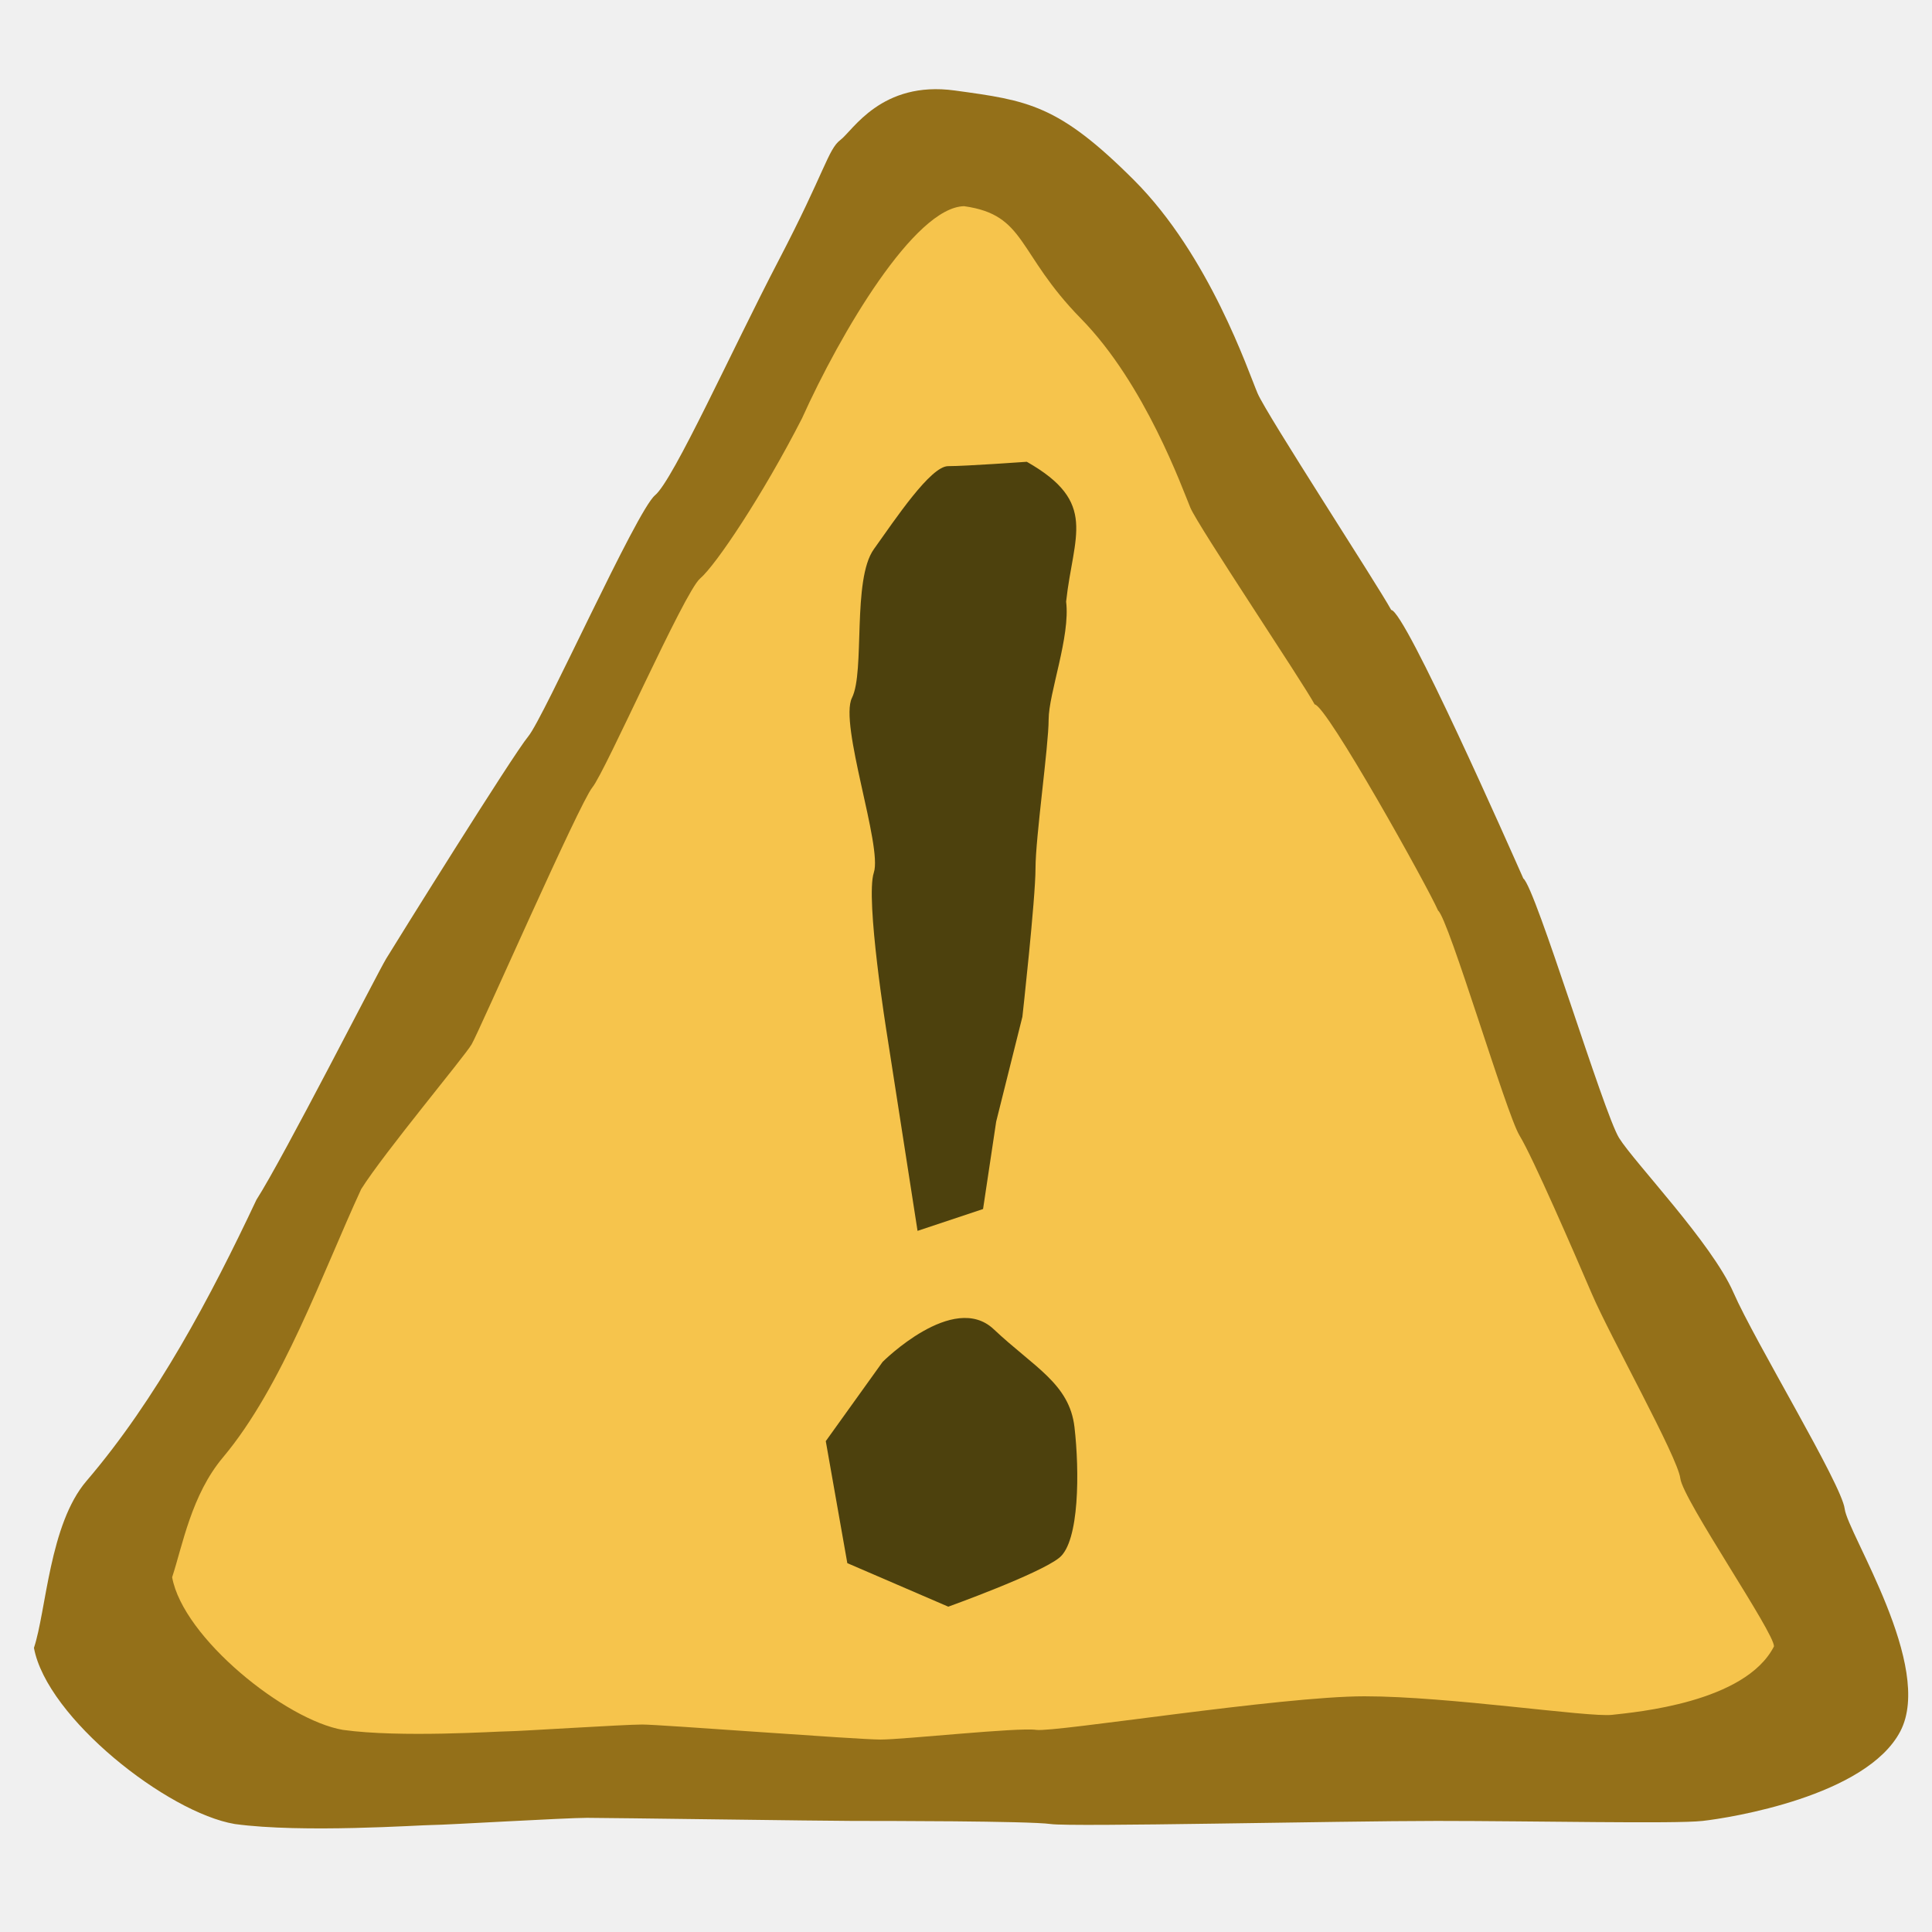
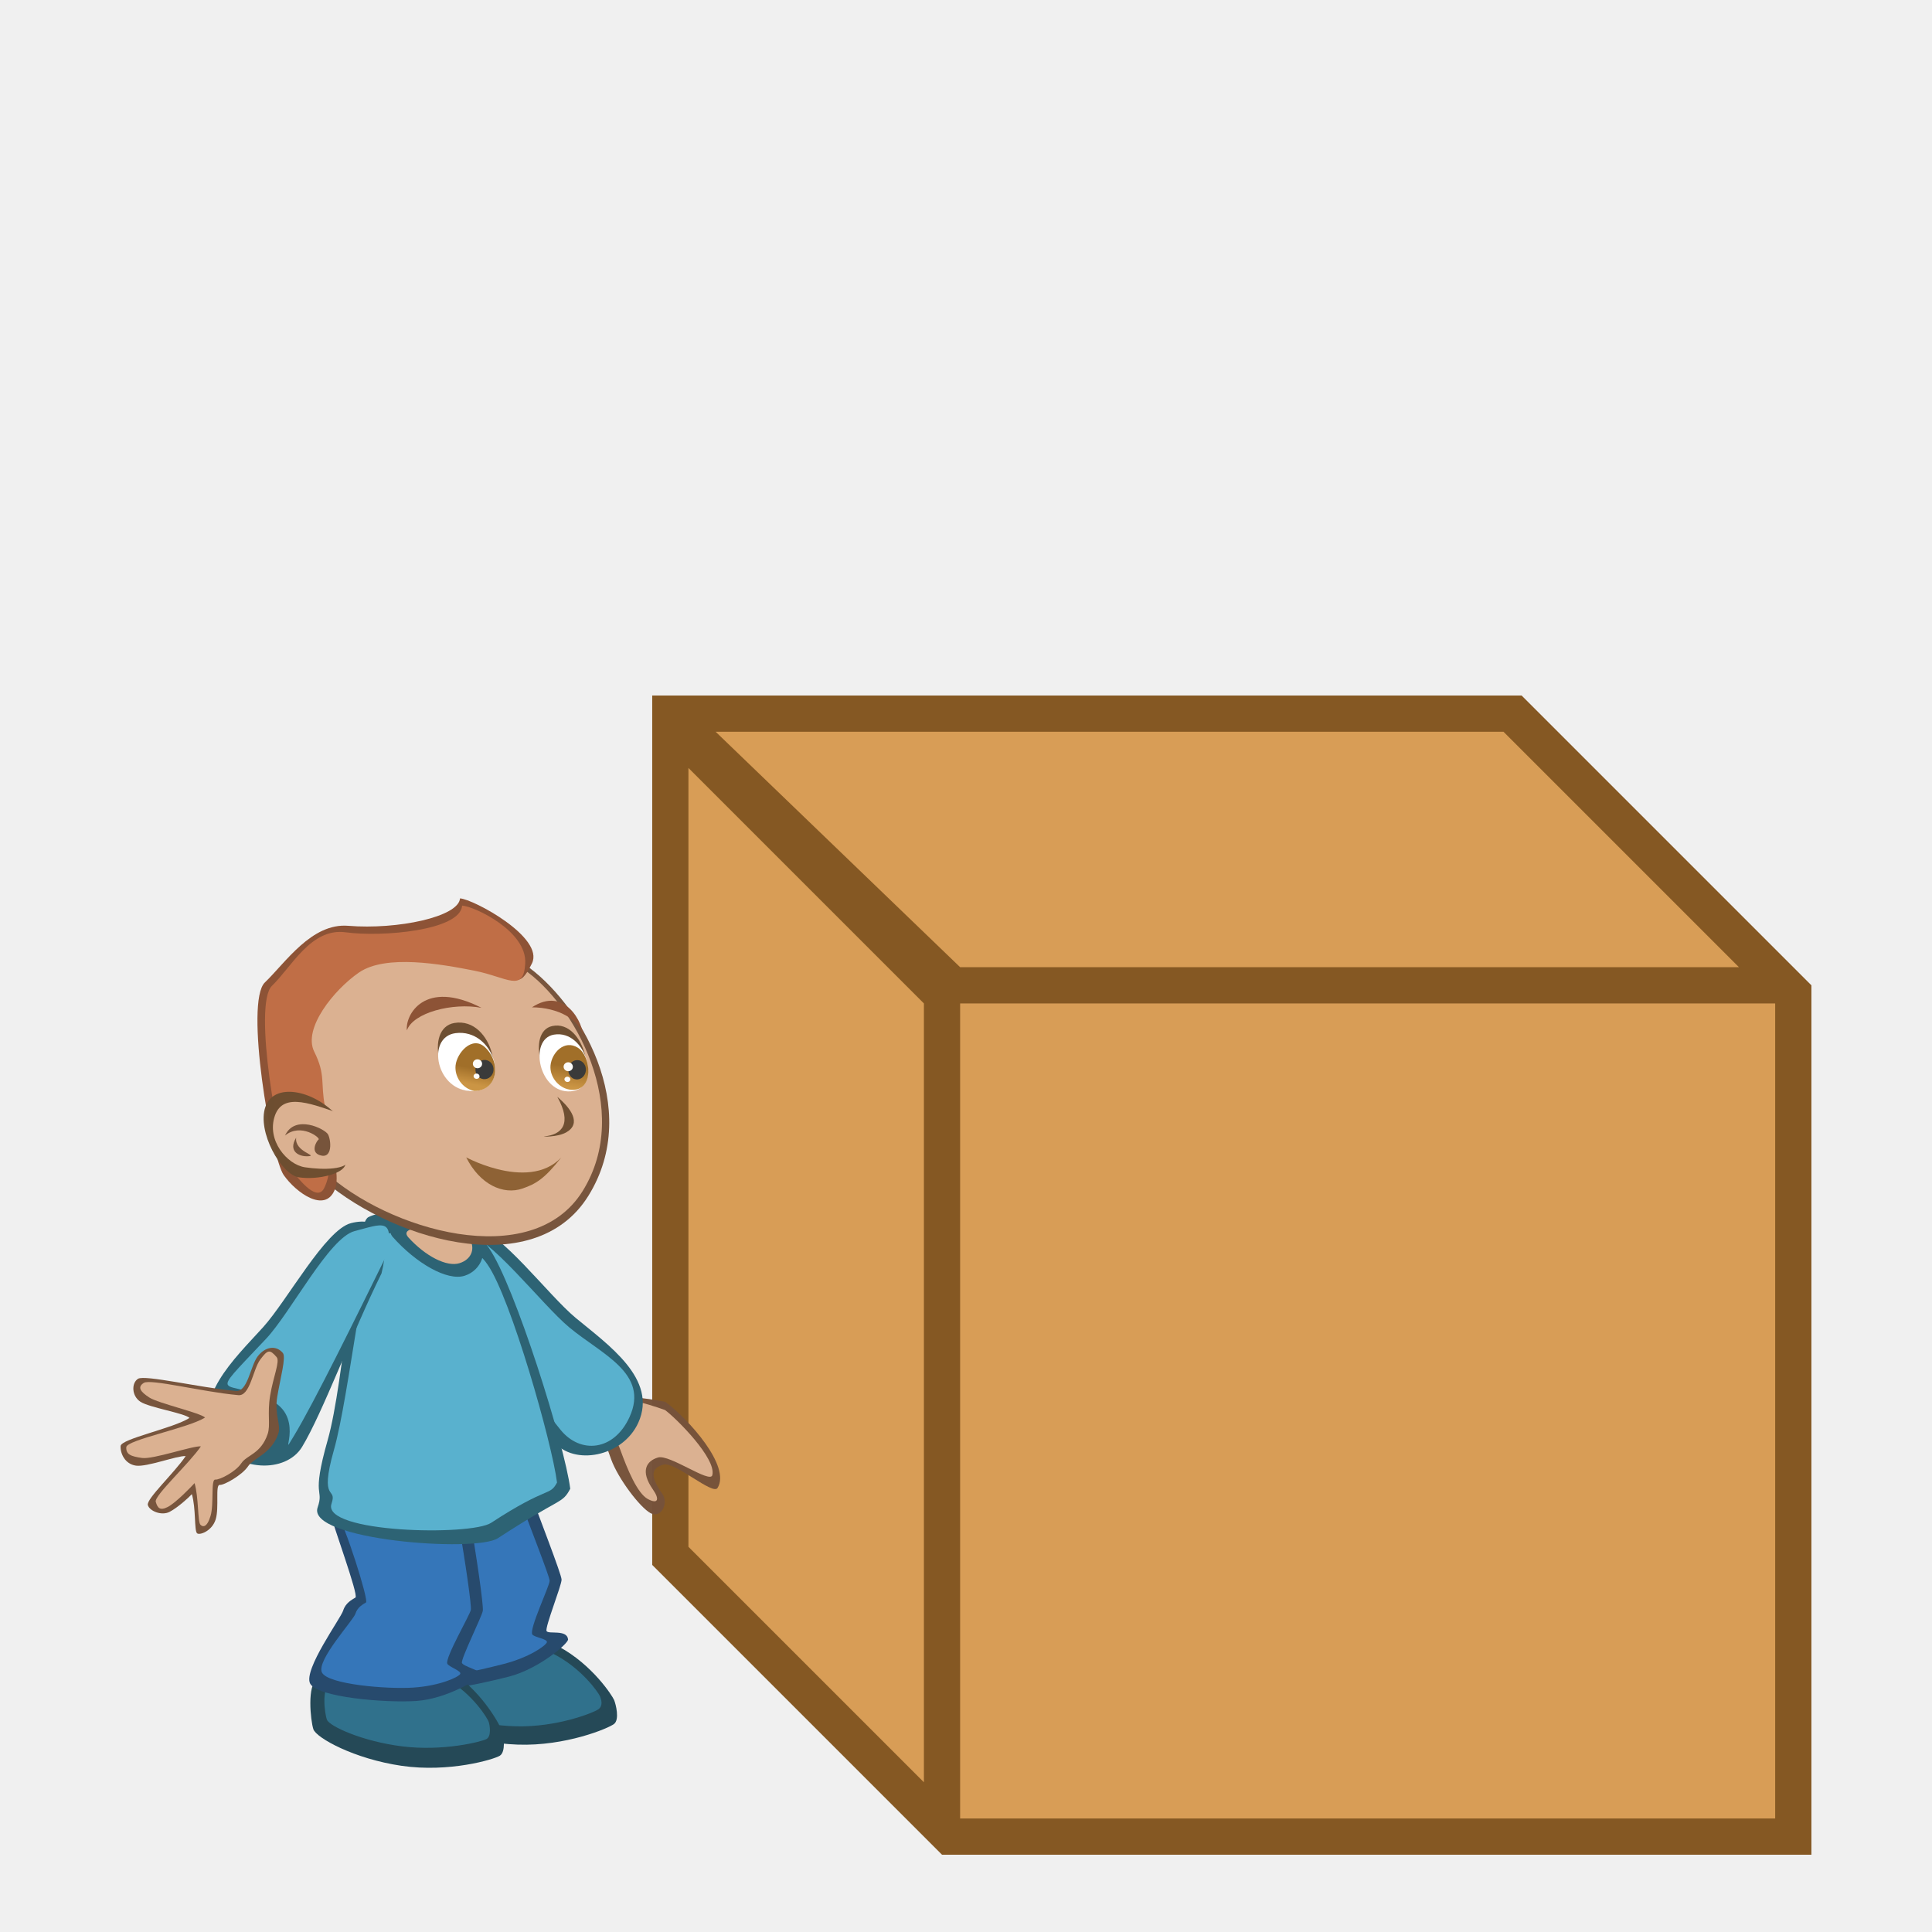
- <svg xmlns="http://www.w3.org/2000/svg" width="100" height="100" id="svg2" version="1.0">
-   <defs id="defs4" />
-   <g id="layer1">
-     <path style="fill:#947019;fill-opacity:1;fill-rule:evenodd;stroke:none" d="m 13.272,62.102 c 1.399,-2.179 6.258,-11.724 6.717,-12.482 0.459,-0.758 6.557,-10.549 7.357,-11.509 0.8,-0.96 5.598,-11.676 6.557,-12.475 0.96,-0.8 3.998,-7.557 6.398,-12.155 2.399,-4.598 2.559,-5.758 3.199,-6.238 0.64,-0.48 2.119,-3.079 5.918,-2.559 3.799,0.52 5.358,0.72 9.276,4.638 3.918,3.918 5.918,9.916 6.398,11.036 0.48,1.12 6.196,9.892 6.916,11.212 0.72,0.04 6.199,12.459 6.839,13.899 0.64,0.48 4.158,12.155 4.958,13.435 0.8,1.28 4.798,5.438 5.918,7.997 1.12,2.559 5.598,9.916 5.758,11.196 0.16,1.28 4.638,8.157 2.879,11.516 -1.759,3.359 -8.797,4.478 -10.236,4.638 -1.439,0.16 -8.637,0 -13.755,0 -5.118,0 -18.873,0.32 -19.992,0.16 -1.12,-0.16 -8.797,-0.16 -10.236,-0.16 -1.439,0 -12.635,-0.16 -13.755,-0.16 -1.12,0 -7.357,0.37 -7.997,0.37 -0.64,0 -6.717,0.43 -10.236,-0.05 C 8.667,93.824 2.424,88.913 1.757,85.293 2.396,83.373 2.556,78.895 4.476,76.656 8.107,72.412 10.907,67.122 13.272,62.102 z" id="path11693" />
-     <path style="fill:#f6c44c;fill-opacity:1;fill-rule:evenodd;stroke:none" d="m 18.697,61.546 c 1.19,-1.888 5.319,-6.827 5.71,-7.484 0.39,-0.657 5.574,-12.473 6.253,-13.305 0.68,-0.832 4.758,-10.117 5.574,-10.81 0.816,-0.693 3.239,-4.309 5.278,-8.294 1.992,-4.422 5.824,-10.92 8.389,-10.981 3.229,0.45 2.717,2.422 6.048,5.817 3.331,3.395 5.256,8.819 5.664,9.789 0.408,0.97 5.821,9.039 6.433,10.182 0.612,0.035 5.846,9.424 6.389,10.671 0.544,0.416 3.535,10.533 4.214,11.641 0.68,1.109 2.799,5.992 3.75,8.209 0.952,2.217 4.438,8.433 4.574,9.541 0.136,1.109 4.902,8.028 4.846,8.699 -1.495,2.91 -7.157,3.401 -8.38,3.539 -1.223,0.139 -8.461,-0.96 -12.811,-0.96 -4.35,0 -16.041,1.877 -16.993,1.738 -0.952,-0.139 -6.837,0.501 -8.061,0.501 -1.223,0 -11.379,-0.778 -12.331,-0.778 -0.952,0 -6.413,0.352 -6.957,0.352 -0.544,0 -5.55,0.341 -8.54,-0.075 -2.963,-0.507 -8.269,-4.762 -8.836,-7.9 0.544,-1.663 1,-4.264 2.631,-6.204 3.087,-3.677 5.146,-9.541 7.157,-13.891 z" id="path12580" />
-     <path style="fill:#4d410d;fill-opacity:1;fill-rule:evenodd;stroke:none" d="M 47.492,63.71 45.909,53.532 c 0,0 -1.131,-7.012 -0.679,-8.369 0.452,-1.357 -1.809,-7.69 -1.131,-9.047 0.679,-1.357 0,-6.107 1.131,-7.69 1.131,-1.583 2.94,-4.298 3.845,-4.298 0.905,0 4.071,-0.226 4.071,-0.226 3.708,2.101 2.409,3.8 2.036,7.238 0.226,1.809 -0.905,4.75 -0.905,6.107 0,1.357 -0.679,6.107 -0.679,7.69 0,1.583 -0.679,7.69 -0.679,7.69 l -1.357,5.428 -0.679,4.524 -3.393,1.131 z" id="path12582" />
-     <path style="fill:#4d410d;fill-opacity:1;fill-rule:evenodd;stroke:none" d="m 45.686,70.49 c 0,0 3.658,-3.661 5.748,-1.69 2.09,1.971 3.919,2.816 4.181,5.069 0.261,2.253 0.261,5.913 -0.784,6.758 -1.045,0.845 -5.748,2.534 -5.748,2.534 l -5.226,-2.253 -1.115,-6.315 2.944,-4.104 z" id="path12584" />
+ <svg xmlns="http://www.w3.org/2000/svg" xmlns:xlink="http://www.w3.org/1999/xlink" version="1.0" id="svg9131" height="100" width="100">
+   <defs id="defs9133">
+     <linearGradient xlink:href="#linearGradient1200" id="linearGradient1296" gradientUnits="userSpaceOnUse" gradientTransform="matrix(-0.9695804,0.09974415,0.09719467,0.9950131,-9.468647,-2.137586)" x1="38.396" y1="28.537" x2="38.269" y2="30.052" />
+     <linearGradient id="linearGradient1200">
+       <stop id="stop1196" offset="0" style="stop-color:#a16f29;stop-opacity:1" />
+       <stop id="stop1198" offset="1" style="stop-color:#cb9544;stop-opacity:1" />
+     </linearGradient>
+     <linearGradient gradientTransform="matrix(-0.9815442,0.09747867,0.09839397,0.9724134,-9.183707,-1.454476)" gradientUnits="userSpaceOnUse" y2="29.458" x2="47.311" y1="27.522" x1="47.416" id="linearGradient5862-805-5" xlink:href="#linearGradient1200" />
+   </defs>
+   <g id="layer1" style="display:inline">
+     <g transform="translate(0,6)" id="g984">
+       <g transform="translate(-1.933654)" id="g1100">
+         <path style="fill:#855823;fill-opacity:1;stroke:none;stroke-width:0.234px;stroke-linecap:butt;stroke-linejoin:miter;stroke-opacity:1" d="m 35.692,30 v 45 l 15,15 h 45 V 45 l -15,-15 z" id="path826" />
+         <path style="opacity:1;vector-effect:none;fill:#d89d56;fill-opacity:1;fill-rule:evenodd;stroke:none;stroke-width:0.249;stroke-linecap:butt;stroke-linejoin:miter;stroke-miterlimit:4;stroke-dasharray:none;stroke-dashoffset:0;stroke-opacity:1" d="M 51.63,45.938 H 93.817 V 88.125 H 51.63 Z" id="rect867-2-9" />
+         <path style="fill:#d89d56;fill-opacity:1;stroke:none;stroke-width:0.234px;stroke-linecap:butt;stroke-linejoin:miter;stroke-opacity:1" d="M 37.567,74.062 49.755,86.25 V 45.938 L 37.567,33.75 Z" id="path826-6-7-0" />
+         <path id="path823-3" d="M 38.974,31.875 51.63,44.062 H 91.942 L 79.755,31.875 Z" style="fill:#d89d56;fill-opacity:1;stroke:none;stroke-width:0.234px;stroke-linecap:butt;stroke-linejoin:miter;stroke-opacity:1" />
+       </g>
+       <g id="g1294" transform="matrix(-0.5514915,0,0,0.5514915,0.223966,32.68468)">
+         <path style="display:inline;overflow:visible;fill:#76533a;fill-opacity:0.983;fill-rule:evenodd;stroke:none;stroke-width:5.533px;stroke-linecap:butt;stroke-linejoin:miter;stroke-opacity:1" d="m -62.035,61.419 c -2.183,1.623 -6.181,6.065 -4.901,8.09 0.446,0.706 4.007,-2.507 5.084,-2.192 1.077,0.315 1.334,0.985 0.086,2.756 -0.603,0.855 0.122,2.327 1.113,1.798 0.992,-0.53 3.046,-3.238 3.703,-5.058 0.657,-1.82 1.901,-5.27 0.937,-5.69 -1.416,-0.616 -6.022,0.295 -6.022,0.295 z" id="path6085-2" />
+         <path style="display:inline;overflow:visible;fill:#dbb191;fill-opacity:1;fill-rule:evenodd;stroke:none;stroke-width:5.533px;stroke-linecap:butt;stroke-linejoin:miter;stroke-opacity:1" d="m -66.447,68.308 c 0.213,0.805 4.012,-1.978 5.089,-1.663 1.077,0.315 1.721,1.252 0.472,3.023 -0.603,0.855 -0.507,1.409 0.485,0.88 0.992,-0.53 1.93,-2.804 2.587,-4.624 0.657,-1.82 2.764,-4.38 1.8,-4.8 -1.416,-0.616 -5.996,1.067 -5.996,1.067 -1.091,0.811 -4.847,4.568 -4.437,6.117 z" id="path6085-3-9" />
+         <path style="display:inline;overflow:visible;fill:#2d6374;fill-opacity:1;fill-rule:evenodd;stroke:none;stroke-width:4.483px;stroke-linecap:butt;stroke-linejoin:miter;stroke-opacity:1" d="m -41.89,50.104 c -3.627,5.303 -7.314,12.161 -9.686,15.058 -1.873,2.288 -6.467,1.433 -7.925,-1.781 -1.856,-4.092 2.835,-7.311 5.888,-9.847 2.613,-2.171 7.089,-8.232 9.552,-8.503 2.619,-0.289 3.647,1.43 2.171,5.074 z" id="path5890-2-1" />
+         <path style="display:inline;overflow:visible;fill:#59b1ce;fill-opacity:1;fill-rule:evenodd;stroke:none;stroke-width:4.483px;stroke-linecap:butt;stroke-linejoin:miter;stroke-opacity:1" d="m -41.586,48.855 c -3.627,5.303 -8.252,12.307 -10.624,15.204 -1.873,2.288 -5.018,1.988 -6.476,-1.226 -1.856,-4.091 2.605,-5.856 5.657,-8.392 2.613,-2.171 7.564,-8.725 10.027,-8.996 2.619,-0.289 2.892,-0.234 1.416,3.411 z" id="path5890-6-6-2" />
+         <path style="display:inline;overflow:visible;fill:#254957;fill-opacity:1;fill-rule:evenodd;stroke:none;stroke-width:4.483px;stroke-linecap:butt;stroke-linejoin:miter;stroke-opacity:1" d="m -52.034,84.393 c -3.147,1.691 -5.035,4.62 -5.2,5.023 -0.165,0.403 -0.521,1.824 0.006,2.237 0.527,0.413 4.55,2.101 9.054,1.94 4.505,-0.162 8.256,-1.743 8.611,-2.518 0.355,-0.775 1.067,-4.138 0.137,-4.669 -0.93,-0.531 -10.614,-2.83 -12.609,-2.011 z" id="path5960-2-7" />
+         <path style="display:inline;overflow:visible;fill:#30718c;fill-opacity:1;fill-rule:evenodd;stroke:none;stroke-width:4.483px;stroke-linecap:butt;stroke-linejoin:miter;stroke-opacity:1" d="m -51.48,85.052 c -2.679,1.332 -4.275,3.661 -4.413,3.982 -0.139,0.321 -0.322,0.903 0.13,1.236 0.453,0.333 3.901,1.707 7.749,1.605 3.848,-0.102 7.045,-1.343 7.343,-1.96 0.298,-0.618 0.775,-2.749 -0.023,-3.179 -0.798,-0.43 -9.087,-2.326 -10.787,-1.684 z" id="path5960-9-0-0" />
+         <path style="display:inline;overflow:visible;fill:#274a6d;fill-opacity:1;fill-rule:evenodd;stroke:none;stroke-width:4.483px;stroke-linecap:butt;stroke-linejoin:miter;stroke-opacity:1" d="m -48.616,67.946 c -1.687,4.583 -3.664,9.641 -3.684,10.157 -0.021,0.516 1.59,4.514 1.406,4.836 -0.185,0.322 -1.913,-0.185 -2.015,0.776 -0.041,0.385 2.762,2.789 5.576,3.504 2.814,0.715 8.287,1.93 9.145,0.76 0.858,-1.17 -1.129,-6.795 -1.214,-7.539 -0.085,-0.743 -0.623,-1.151 -0.912,-1.408 -0.289,-0.258 2.142,-6.386 2.537,-7.401 0.395,-1.015 -9.431,-3.927 -10.837,-3.686 z" id="path5925-8-9" />
+         <path style="display:inline;overflow:visible;fill:#3576b9;fill-opacity:1;fill-rule:evenodd;stroke:none;stroke-width:4.483px;stroke-linecap:butt;stroke-linejoin:miter;stroke-opacity:1" d="m -47.927,69.35 c -1.455,3.951 -3.235,8.42 -3.253,8.865 -0.018,0.445 1.943,4.531 1.626,5.038 -0.17,0.272 -1.473,0.424 -1.365,0.74 0.108,0.316 1.643,1.419 4.07,2.036 2.426,0.617 7.011,1.745 7.75,0.737 0.74,-1.009 -1.415,-5.602 -1.488,-6.243 -0.073,-0.641 -0.537,-0.992 -0.787,-1.214 -0.249,-0.222 1.495,-6.288 2.472,-7.231 0.676,-0.652 -7.813,-2.935 -9.025,-2.727 z" id="path5925-1-7-3" />
+         <path style="display:inline;overflow:visible;fill:#254957;fill-opacity:1;fill-rule:evenodd;stroke:none;stroke-width:4.483px;stroke-linecap:butt;stroke-linejoin:miter;stroke-opacity:1" d="m -42.127,86.857 c -2.945,2.021 -4.506,5.137 -4.626,5.556 -0.121,0.418 -0.32,1.869 0.248,2.223 0.568,0.353 4.75,1.597 9.211,0.949 4.461,-0.648 8.019,-2.626 8.288,-3.435 0.269,-0.809 0.613,-4.229 -0.369,-4.657 -0.982,-0.428 -10.858,-1.665 -12.752,-0.636 z" id="path5960-6" />
+         <path style="display:inline;overflow:visible;fill:#30718c;fill-opacity:1;fill-rule:evenodd;stroke:none;stroke-width:4.483px;stroke-linecap:butt;stroke-linejoin:miter;stroke-opacity:1" d="m -41.504,87.424 c -2.519,1.468 -3.853,3.731 -3.956,4.035 -0.103,0.304 -0.274,1.358 0.212,1.614 0.486,0.257 4.062,1.16 7.877,0.689 3.815,-0.471 6.858,-1.907 7.088,-2.495 0.23,-0.588 0.524,-3.071 -0.315,-3.382 -0.84,-0.311 -9.285,-1.209 -10.906,-0.462 z" id="path5960-9-06" />
+         <path style="display:inline;overflow:visible;fill:#274a6d;fill-opacity:1;fill-rule:evenodd;stroke:none;stroke-width:4.483px;stroke-linecap:butt;stroke-linejoin:miter;stroke-opacity:1" d="m -43.514,71.246 c -0.837,4.811 -1.467,9.273 -1.395,9.784 0.072,0.511 2.084,4.545 1.96,4.895 -0.124,0.35 -2.032,0.787 -1.843,1.125 0.189,0.338 3.217,2.248 6.114,2.446 2.897,0.199 9.349,-0.341 9.983,-1.646 0.634,-1.305 -2.89,-6.12 -3.107,-6.836 -0.217,-0.716 -0.82,-1.02 -1.151,-1.222 -0.331,-0.202 2.194,-7.011 2.4,-8.08 0.207,-1.07 -11.622,-0.957 -12.962,-0.467 z" id="path5925-2" />
+         <path style="display:inline;overflow:visible;fill:#3576b9;fill-opacity:1;fill-rule:evenodd;stroke:none;stroke-width:4.483px;stroke-linecap:butt;stroke-linejoin:miter;stroke-opacity:1" d="m -42.584,72.504 c -0.722,4.148 -1.265,7.995 -1.203,8.436 0.062,0.441 2.434,4.498 2.213,5.054 -0.118,0.298 -1.373,0.682 -1.21,0.973 0.163,0.291 1.871,1.101 4.369,1.272 2.498,0.171 8.06,-0.294 8.607,-1.419 0.546,-1.125 -2.957,-4.895 -3.144,-5.513 -0.187,-0.617 -0.707,-0.879 -0.992,-1.053 -0.285,-0.174 1.989,-7.352 2.781,-8.454 0.548,-0.763 -10.266,0.282 -11.422,0.704 z" id="path5925-1-6" />
+         <path style="display:inline;overflow:visible;fill:#2d6374;fill-opacity:1;fill-rule:evenodd;stroke:none;stroke-width:4.483px;stroke-linecap:butt;stroke-linejoin:miter;stroke-opacity:1" d="m -45.475,46.977 c -2.409,3.429 -7.134,18.546 -7.639,22.603 0.78,1.465 0.817,0.736 6.788,4.641 2.108,1.379 17.958,0.153 16.923,-2.88 -0.639,-1.873 0.646,-0.73 -0.947,-6.333 -1.593,-5.603 -2.41,-20.189 -3.82,-20.921 -2.094,-1.087 -9.136,-0.425 -11.305,2.889 z" id="path5873-0-1" />
+         <path style="display:inline;overflow:visible;fill:#59b1ce;fill-opacity:1;fill-rule:evenodd;stroke:none;stroke-width:4.483px;stroke-linecap:butt;stroke-linejoin:miter;stroke-opacity:1" d="m -45.35,48.537 c -2.183,3.108 -6.065,16.783 -6.523,20.459 0.707,1.328 0.774,0.242 6.185,3.782 1.91,1.25 15.92,0.956 14.982,-1.792 -0.579,-1.697 1.214,0.032 -0.229,-5.046 -1.444,-5.078 -2.892,-19.358 -4.17,-20.021 -1.898,-0.985 -8.28,-0.386 -10.245,2.618 z" id="path5873-8" />
+         <path style="display:inline;overflow:visible;fill:#2d6374;fill-opacity:1;fill-rule:evenodd;stroke:none;stroke-width:4.483px;stroke-linecap:butt;stroke-linejoin:miter;stroke-opacity:1" d="m -35.401,49.367 c 2.838,5.764 5.516,13.076 7.453,16.279 1.53,2.53 6.199,2.336 8.098,-0.639 2.417,-3.787 -1.77,-7.639 -4.432,-10.583 -2.279,-2.52 -5.85,-9.154 -8.25,-9.772 -2.551,-0.657 -3.813,0.898 -2.869,4.715 z" id="path5890-7" />
+         <path style="display:inline;overflow:visible;fill:#59b1ce;fill-opacity:1;fill-rule:evenodd;stroke:none;stroke-width:4.483px;stroke-linecap:butt;stroke-linejoin:miter;stroke-opacity:1" d="m -35.801,47.811 c 2.838,5.764 6.699,13.63 8.636,16.833 1.53,2.53 -1.116,-1.559 1.972,-3.269 4.381,-2.426 6.54,0.399 0.64,-5.857 -2.331,-2.472 -5.927,-9.504 -8.327,-10.122 -2.551,-0.657 -3.865,-1.401 -2.921,2.416 z" id="path5890-6-9" />
+         <path style="display:inline;overflow:visible;fill:#76533a;fill-opacity:0.983;fill-rule:evenodd;stroke:none;stroke-width:4.483px;stroke-linecap:butt;stroke-linejoin:miter;stroke-opacity:1" d="m -21.657,60.393 c 3.268,-0.294 8.479,-1.533 9.109,-1.134 0.63,0.398 0.607,1.615 -0.232,2.16 -0.839,0.544 -4.136,1.067 -4.601,1.513 1.518,0.98 6.431,1.956 6.468,2.64 0.037,0.683 -0.398,1.693 -1.443,1.839 -1.046,0.146 -3.874,-0.958 -4.668,-0.896 1.102,1.619 3.721,4.031 3.554,4.599 -0.167,0.569 -1.295,1.023 -2.045,0.632 -0.75,-0.391 -1.802,-1.342 -2.085,-1.661 -0.396,1.337 -0.212,3.387 -0.482,3.667 -0.219,0.228 -1.421,-0.19 -1.758,-1.308 -0.337,-1.118 0.061,-3.266 -0.379,-3.224 -0.41,0.04 -2.122,-0.941 -2.647,-1.736 -0.525,-0.795 -2.205,-1.18 -2.847,-3.069 -0.284,-0.834 0.38,-1.762 0.098,-3.472 -0.289,-1.749 -0.85,-3.725 -0.523,-4.11 0.654,-0.771 1.681,-0.576 2.361,0.325 0.71,0.94 0.939,3.451 2.118,3.237 z" id="path5995-20" />
+         <path style="display:inline;overflow:visible;fill:#dbb191;fill-opacity:1;fill-rule:evenodd;stroke:none;stroke-width:4.483px;stroke-linecap:butt;stroke-linejoin:miter;stroke-opacity:1" d="m -21.887,60.787 c 3.268,-0.294 8.166,-1.543 8.795,-1.144 0.63,0.398 0.325,0.828 -0.514,1.373 -0.839,0.544 -4.767,1.432 -5.233,1.878 1.518,0.98 7.356,2.101 7.393,2.784 0.037,0.683 -0.434,0.867 -1.48,1.013 -1.046,0.146 -4.73,-1.151 -5.523,-1.09 1.102,1.619 4.404,4.637 4.237,5.206 -0.167,0.569 -0.388,0.868 -1.138,0.477 -0.75,-0.391 -2.222,-1.912 -2.504,-2.232 -0.396,1.337 -0.28,3.624 -0.55,3.905 -0.219,0.228 -0.614,0.29 -0.951,-0.828 -0.337,-1.118 -0.005,-3.452 -0.446,-3.409 -0.41,0.04 -1.915,-0.736 -2.44,-1.531 -0.525,-0.795 -1.832,-0.857 -2.474,-2.746 -0.284,-0.834 0.049,-1.902 -0.233,-3.612 -0.289,-1.749 -0.939,-3.214 -0.612,-3.6 0.654,-0.771 0.852,-0.689 1.532,0.212 0.71,0.94 0.959,3.559 2.138,3.344 z" id="path5995-2-2" />
+         <path style="display:inline;overflow:visible;fill:#2d6374;fill-opacity:1;fill-rule:evenodd;stroke:none;stroke-width:4.483px;stroke-linecap:butt;stroke-linejoin:miter;stroke-opacity:1" d="m -36.401,45.889 c -2.218,2.521 -5.165,4.223 -6.8,3.7 -1.635,-0.523 -2.244,-2.405 -1.353,-3.709 2.717,-0.294 9.482,-1.962 8.153,0.009 z" id="path6030-5-3" />
+         <path style="display:inline;overflow:visible;fill:#dbb191;fill-opacity:1;fill-rule:evenodd;stroke:none;stroke-width:4.483px;stroke-linecap:butt;stroke-linejoin:miter;stroke-opacity:1" d="m -37.913,45.981 c -1.612,1.78 -3.613,2.799 -4.802,2.431 -1.188,-0.369 -1.533,-1.463 -0.885,-2.384 0.648,-0.921 6.982,-1.532 5.687,-0.046 z" id="path6030-7" />
+         <path style="display:inline;overflow:visible;fill:#76533a;fill-opacity:0.983;fill-rule:evenodd;stroke:none;stroke-width:4.483px;stroke-linecap:butt;stroke-linejoin:miter;stroke-opacity:1" d="m -48.863,20.388 c -5.049,3.449 -11.099,13.425 -5.948,21.707 5.15,8.282 19.005,3.985 25.422,-1.966 6.417,-5.951 5.271,-15.3 2.485,-18.364 -2.786,-3.064 -10.152,-7.985 -21.959,-1.377 z" id="path4285-3-2" />
+         <path style="display:inline;overflow:visible;fill:#dbb191;fill-opacity:1;fill-rule:evenodd;stroke:none;stroke-width:4.483px;stroke-linecap:butt;stroke-linejoin:miter;stroke-opacity:1" d="m -48.785,20.861 c -4.671,3.191 -10.258,13.114 -5.493,20.777 4.766,7.663 18.305,3.663 24.242,-1.843 5.938,-5.506 4.644,-14.458 2.066,-17.293 -2.578,-2.835 -9.891,-7.755 -20.816,-1.641 z" id="path4285-2" />
+         <path style="display:inline;overflow:visible;fill:#8d5336;fill-opacity:1;fill-rule:evenodd;stroke:none;stroke-width:4.483px;stroke-linecap:butt;stroke-linejoin:miter;stroke-opacity:1" d="m -46.441,21.121 c 4.969,-0.795 10.993,-2.084 13.427,-0.356 2.434,1.728 6.621,7.684 5.468,9.995 -1.153,2.311 -4.468,8.347 -3.456,10.779 0.913,2.192 3.608,0.264 4.775,-1.389 1.167,-1.653 3.694,-16.252 1.772,-18.089 -1.922,-1.837 -4.374,-5.598 -7.821,-5.316 -4.626,0.378 -10.364,-0.84 -10.493,-2.573 -1.235,0.063 -7.946,3.659 -6.75,6.102 1.302,2.659 1.569,1.067 3.079,0.848 z" id="path5169-8" />
+         <path style="display:inline;overflow:visible;fill:#c06e46;fill-opacity:1;fill-rule:evenodd;stroke:none;stroke-width:4.483px;stroke-linecap:butt;stroke-linejoin:miter;stroke-opacity:1" d="m -33.277,21.134 c 2.33,1.613 5.283,5.24 4.188,7.433 -1.095,2.194 -0.568,2.932 -1.008,5.143 -0.71,3.572 -0.637,6.305 0.093,7.682 0.73,1.376 2.607,-1.145 3.161,-1.929 1.108,-1.569 3.545,-15.346 1.721,-17.09 -1.825,-1.744 -3.659,-5.463 -6.912,-5.018 -3.405,0.466 -10.765,-0.16 -10.934,-2.506 -1.156,0.071 -6.092,2.391 -5.921,5.424 0.158,2.796 1.68,1.296 4.767,0.686 3.087,-0.61 8.328,-1.566 10.844,0.176 z" id="path5169-6-9" />
+         <path style="display:inline;overflow:visible;fill:#6c4e30;fill-opacity:0.978;fill-rule:evenodd;stroke:none;stroke-width:4.483px;stroke-linecap:butt;stroke-linejoin:miter;stroke-opacity:1" d="m -31.218,34.539 c 2.268,-2.431 5.921,-3.103 6.718,-0.794 0.797,2.308 -1.476,6.357 -3.151,6.608 -1.77,0.266 -4.249,-0.339 -4.365,-1.246" id="path5003-7" />
+         <path style="display:inline;overflow:visible;fill:#dbb191;fill-opacity:1;fill-rule:evenodd;stroke:none;stroke-width:4.483px;stroke-linecap:butt;stroke-linejoin:miter;stroke-opacity:1" d="m -31.833,34.482 c 2.79,-0.936 5.644,-2.222 6.441,0.087 0.797,2.308 -1.149,4.589 -2.823,4.84 -1.77,0.266 -3.997,0.22 -4.113,-0.687" id="path5003-6-3" />
+         <path style="display:inline;overflow:visible;fill:#6c4e30;fill-opacity:0.978;fill-rule:evenodd;stroke:none;stroke-width:7.015px;stroke-linecap:butt;stroke-linejoin:miter;stroke-opacity:1" d="m -51.899,32.798 c -1.423,2.533 -0.42,3.552 1.203,3.709 0.344,0.033 -1.215,0.1 -2.053,-0.382 -1.456,-0.839 -0.41,-2.274 0.85,-3.327 z" id="path5097-6" />
+         <path style="display:inline;overflow:visible;fill:#8e6235;fill-opacity:1;fill-rule:evenodd;stroke:none;stroke-width:5.339px;stroke-linecap:butt;stroke-linejoin:miter;stroke-opacity:1" d="m -52.279,38.484 c 3.215,3.385 9.675,-0.418 8.932,-0.01 -1.287,2.561 -3.48,3.554 -5.281,2.93 -1.281,-0.443 -2.071,-0.918 -3.65,-2.92 z" id="path5099-1" />
+         <path style="display:inline;overflow:visible;fill:#76533a;fill-opacity:0.983;fill-rule:evenodd;stroke:none;stroke-width:4.483px;stroke-linecap:butt;stroke-linejoin:miter;stroke-opacity:1" d="m -26.343,36.43 c -0.947,-2.036 -3.755,-0.618 -4.038,-0.108 -0.283,0.51 -0.469,2.353 0.767,1.953 0.927,-0.3 0.305,-1.339 0.115,-1.477 -0.19,-0.138 1.67,-1.591 3.157,-0.368 z" id="path5101-2" />
+         <path style="display:inline;overflow:visible;fill:#76533a;fill-opacity:0.983;fill-rule:evenodd;stroke:none;stroke-width:4.483px;stroke-linecap:butt;stroke-linejoin:miter;stroke-opacity:1" d="m -27.391,36.624 c 0.793,1.302 -0.284,1.801 -1.119,1.749 -0.996,-0.062 1.297,-0.402 1.119,-1.749 z" id="path5103-9" />
+         <path style="display:inline;overflow:visible;fill:#6c4e30;fill-opacity:0.978;fill-rule:evenodd;stroke:none;stroke-width:4.483px;stroke-linecap:butt;stroke-linejoin:miter;stroke-opacity:1" d="m -42.238,25.865 c 2.864,0.489 1.431,6.536 -1.643,6.364 -3.578,-0.2 -1.991,-6.984 1.643,-6.364 z" id="path5105-5-3" />
+         <path style="display:inline;overflow:visible;fill:#ffffff;fill-opacity:1;fill-rule:evenodd;stroke:none;stroke-width:4.483px;stroke-linecap:butt;stroke-linejoin:miter;stroke-opacity:1" d="m -42.349,26.82 c 2.819,0.362 1.832,5.616 -1.731,5.437 -3.563,-0.179 -1.91,-5.905 1.731,-5.437 z" id="path5105-1" />
+         <path style="display:inline;overflow:visible;fill:#6c4e30;fill-opacity:0.978;fill-rule:evenodd;stroke:none;stroke-width:4.483px;stroke-linecap:butt;stroke-linejoin:miter;stroke-opacity:1" d="m -51.428,26.153 c 2.459,0.532 0.981,6.111 -1.553,5.974 -3.034,-0.164 -1.5,-6.634 1.553,-5.974 z" id="path5105-7-3-9" />
+         <path style="display:inline;overflow:visible;fill:#ffffff;fill-opacity:1;fill-rule:evenodd;stroke:none;stroke-width:4.483px;stroke-linecap:butt;stroke-linejoin:miter;stroke-opacity:1" d="m -51.583,26.959 c 2.413,0.41 1.427,5.555 -1.583,5.321 -3.011,-0.234 -1.479,-5.841 1.583,-5.321 z" id="path5105-7-4" />
+         <path style="display:inline;overflow:visible;fill:#8d5336;fill-opacity:1;fill-rule:evenodd;stroke:none;stroke-width:4.483px;stroke-linecap:butt;stroke-linejoin:miter;stroke-opacity:1" d="m -44.784,24.442 c 2.715,-0.511 6.413,0.451 7.002,2.114 0.172,-1.42 -1.631,-4.859 -7.002,-2.114 z" id="path5150-7" />
+         <path style="display:inline;overflow:visible;fill:#8d5336;fill-opacity:1;fill-rule:evenodd;stroke:none;stroke-width:4.483px;stroke-linecap:butt;stroke-linejoin:miter;stroke-opacity:1" d="m -49.52,24.396 c -2.412,0.004 -4.636,1.158 -4.83,2.899 -0.015,-1.463 1.77,-4.918 4.83,-2.899 z" id="path5150-5-8" />
+         <path style="color:#000000;display:inline;overflow:visible;visibility:visible;opacity:1;fill:url(#linearGradient1296);fill-opacity:1;fill-rule:nonzero;stroke:none;stroke-width:0.987;stroke-linecap:round;stroke-linejoin:round;stroke-miterlimit:4;stroke-dasharray:none;stroke-dashoffset:0;stroke-opacity:1;marker:none;enable-background:accumulate" d="m -42.35,29.866 c 0.104,1.065 -0.65,2.155 -1.751,2.381 -2.272,-0.031 -2.522,-2.705 -1.008,-4.108 1.199,-1.111 2.642,0.524 2.759,1.727 z" id="path5784-4" />
+         <ellipse transform="matrix(-0.9950131,0.09974415,0.09974415,0.9950131,0,0)" style="color:#000000;display:inline;overflow:visible;visibility:visible;opacity:1;fill:#3a3a3a;fill-opacity:1;fill-rule:nonzero;stroke:none;stroke-width:1;stroke-linecap:round;stroke-linejoin:round;stroke-miterlimit:4;stroke-dasharray:none;stroke-dashoffset:0;stroke-opacity:1;marker:none;enable-background:accumulate" id="path5767-5" cx="47.857" cy="25.59" rx="0.849" ry="0.903" />
+         <path style="color:#000000;display:inline;overflow:visible;visibility:visible;opacity:1;fill:url(#linearGradient5862-805-5);fill-opacity:1;fill-rule:nonzero;stroke:none;stroke-width:0.982;stroke-linecap:round;stroke-linejoin:round;stroke-miterlimit:4;stroke-dasharray:none;stroke-dashoffset:0;stroke-opacity:1;marker:none;enable-background:accumulate" d="m -51.263,29.844 c 0.109,1.074 -0.811,2.24 -1.995,2.295 -2.109,0.097 -1.841,-3.151 -0.572,-3.951 1.269,-0.8 2.448,0.48 2.567,1.656 z" id="path5784-7-0" />
+         <ellipse transform="matrix(-0.9950131,0.09974415,0.09974415,0.9950131,0,0)" style="color:#000000;display:inline;overflow:visible;visibility:visible;opacity:1;fill:#3a3a3a;fill-opacity:1;fill-rule:nonzero;stroke:none;stroke-width:1;stroke-linecap:round;stroke-linejoin:round;stroke-miterlimit:4;stroke-dasharray:none;stroke-dashoffset:0;stroke-opacity:1;marker:none;enable-background:accumulate" id="path5767-2-3" ry="0.908" rx="0.827" cy="24.745" cx="56.506" />
+         <ellipse transform="matrix(-0.9950131,0.09974415,0.09974415,0.9950131,0,0)" style="color:#000000;display:inline;overflow:visible;visibility:visible;opacity:1;fill:#fdfcfa;fill-opacity:1;fill-rule:nonzero;stroke:none;stroke-width:1;stroke-linecap:round;stroke-linejoin:round;stroke-miterlimit:4;stroke-dasharray:none;stroke-dashoffset:0;stroke-opacity:1;marker:none;enable-background:accumulate" id="path5834-6" cx="47.149" cy="25.117" rx="0.435" ry="0.419" />
+         <ellipse transform="matrix(-0.9950131,0.09974415,0.09974415,0.9950131,0,0)" style="color:#000000;display:inline;overflow:visible;visibility:visible;opacity:1;fill:#fdfcfa;fill-opacity:1;fill-rule:nonzero;stroke:none;stroke-width:1;stroke-linecap:round;stroke-linejoin:round;stroke-miterlimit:4;stroke-dasharray:none;stroke-dashoffset:0;stroke-opacity:1;marker:none;enable-background:accumulate" id="path5836-1" cx="47.178" cy="26.287" rx="0.279" ry="0.25" />
+         <ellipse transform="matrix(-0.9950131,0.09974415,0.09974415,0.9950131,0,0)" style="color:#000000;display:inline;overflow:visible;visibility:visible;opacity:1;fill:#fdfcfa;fill-opacity:1;fill-rule:nonzero;stroke:none;stroke-width:1;stroke-linecap:round;stroke-linejoin:round;stroke-miterlimit:4;stroke-dasharray:none;stroke-dashoffset:0;stroke-opacity:1;marker:none;enable-background:accumulate" id="path5834-3-0" cx="55.651" cy="24.544" rx="0.435" ry="0.419" />
+         <ellipse transform="matrix(-0.9950131,0.09974415,0.09974415,0.9950131,0,0)" style="color:#000000;display:inline;overflow:visible;visibility:visible;opacity:1;fill:#fdfcfa;fill-opacity:1;fill-rule:nonzero;stroke:none;stroke-width:1;stroke-linecap:round;stroke-linejoin:round;stroke-miterlimit:4;stroke-dasharray:none;stroke-dashoffset:0;stroke-opacity:1;marker:none;enable-background:accumulate" id="path5836-6-6" cx="55.692" cy="25.728" rx="0.279" ry="0.25" />
+       </g>
+     </g>
  </g>
</svg>
